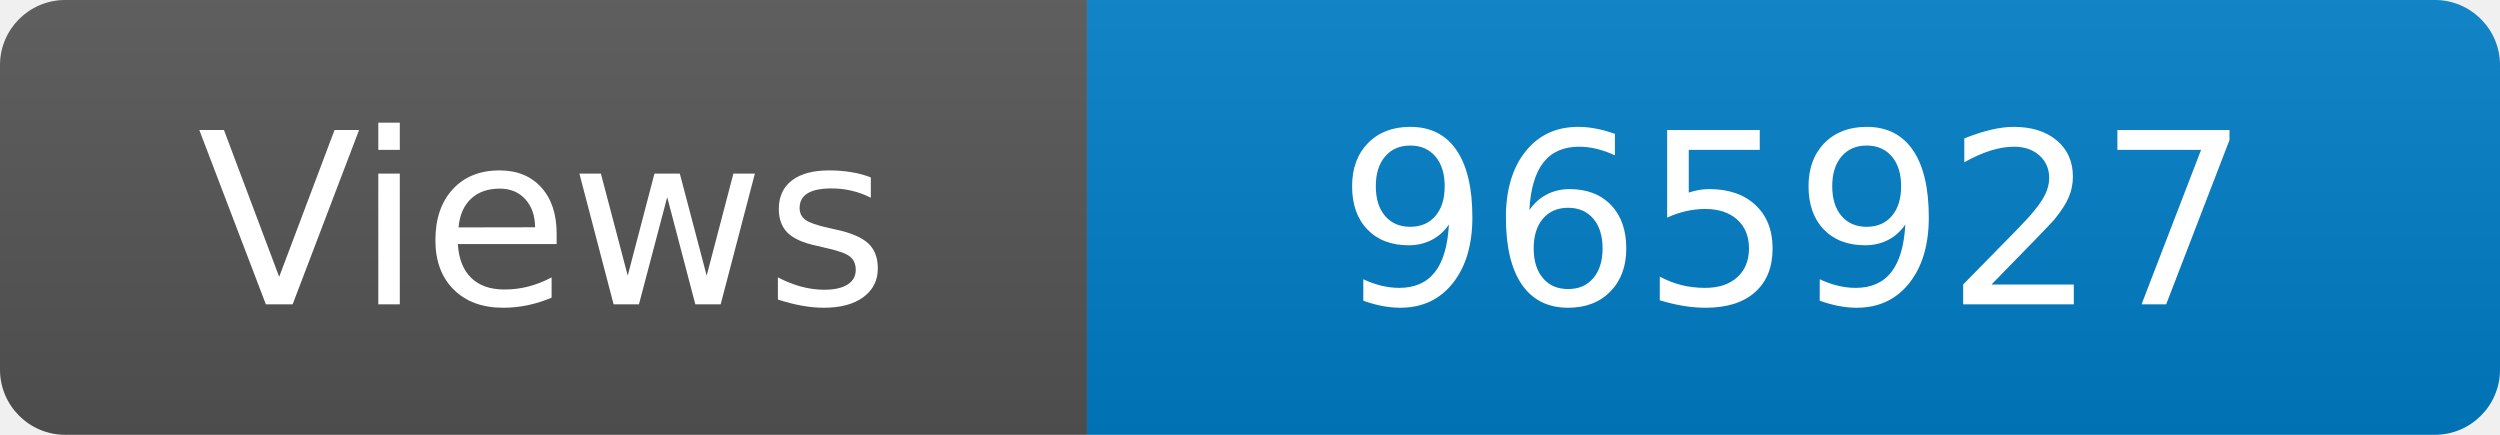
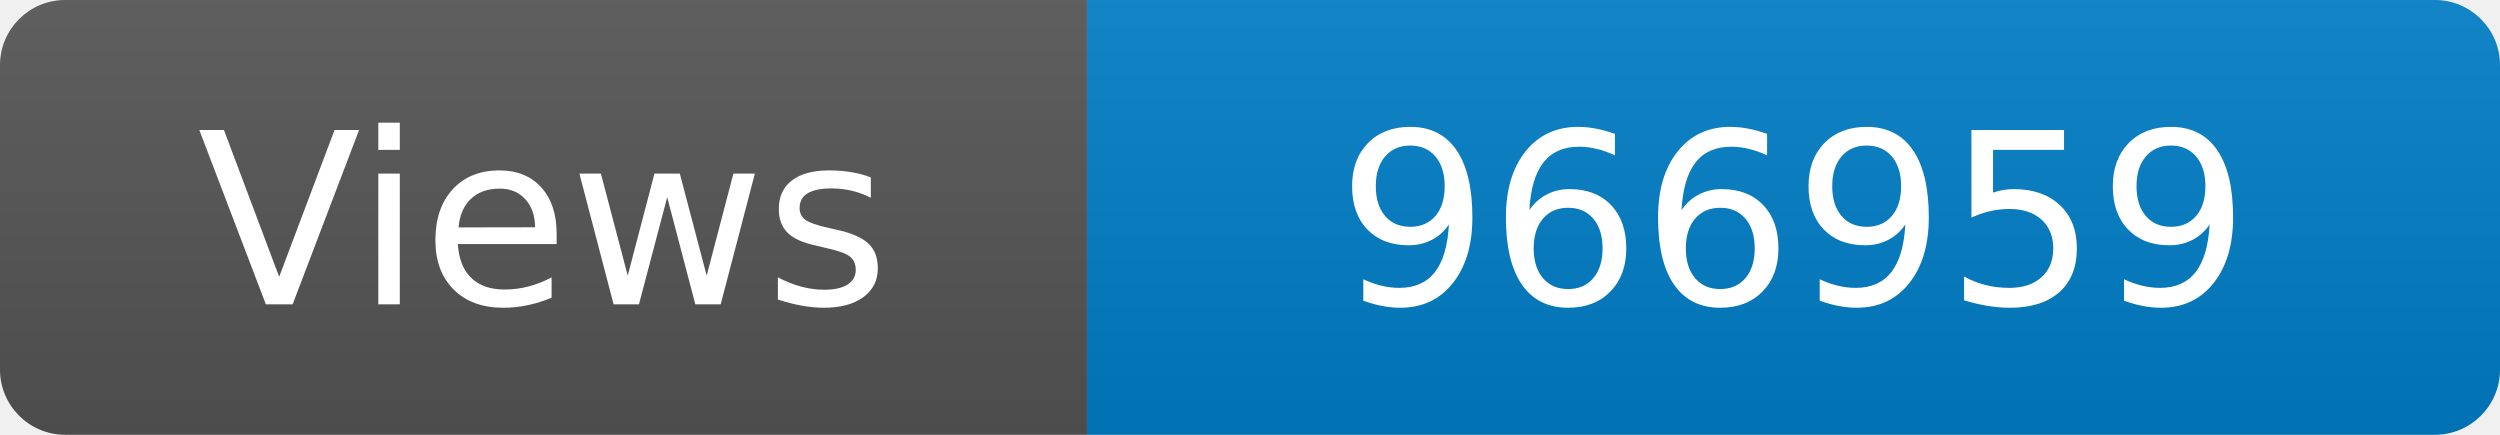
<svg xmlns="http://www.w3.org/2000/svg" width="115" height="20" role="img" aria-label="Maintained?: yes">
  <linearGradient id="s" x2="0" y2="100%">
    <stop offset="0" stop-color="#bbb" stop-opacity=".1" />
    <stop offset="1" stop-opacity=".1" />
  </linearGradient>
  <clipPath id="r">
    <rect width="115" height="20" rx="3" fill="#fff" />
  </clipPath>
  <g clip-path="url(#r)">
    <rect width="50" height="20" fill="#555" />
    <rect x="50" width="160" height="20" fill="#007ec6" />
    <rect width="115" height="20" fill="url(#s)" />
  </g>
  <g fill="#fff" text-anchor="middle" font-family="Verdana,Geneva,DejaVu Sans,sans-serif" font-size="110">
    <text x="250" y="140" transform="scale(.1)" fill="#fff">Views</text>
-     <text x="825" y="140" transform="scale(.1)" fill="#fff">965927</text>
+     <text x="825" y="140" transform="scale(.1)" fill="#fff">966959</text>
  </g>
</svg>
